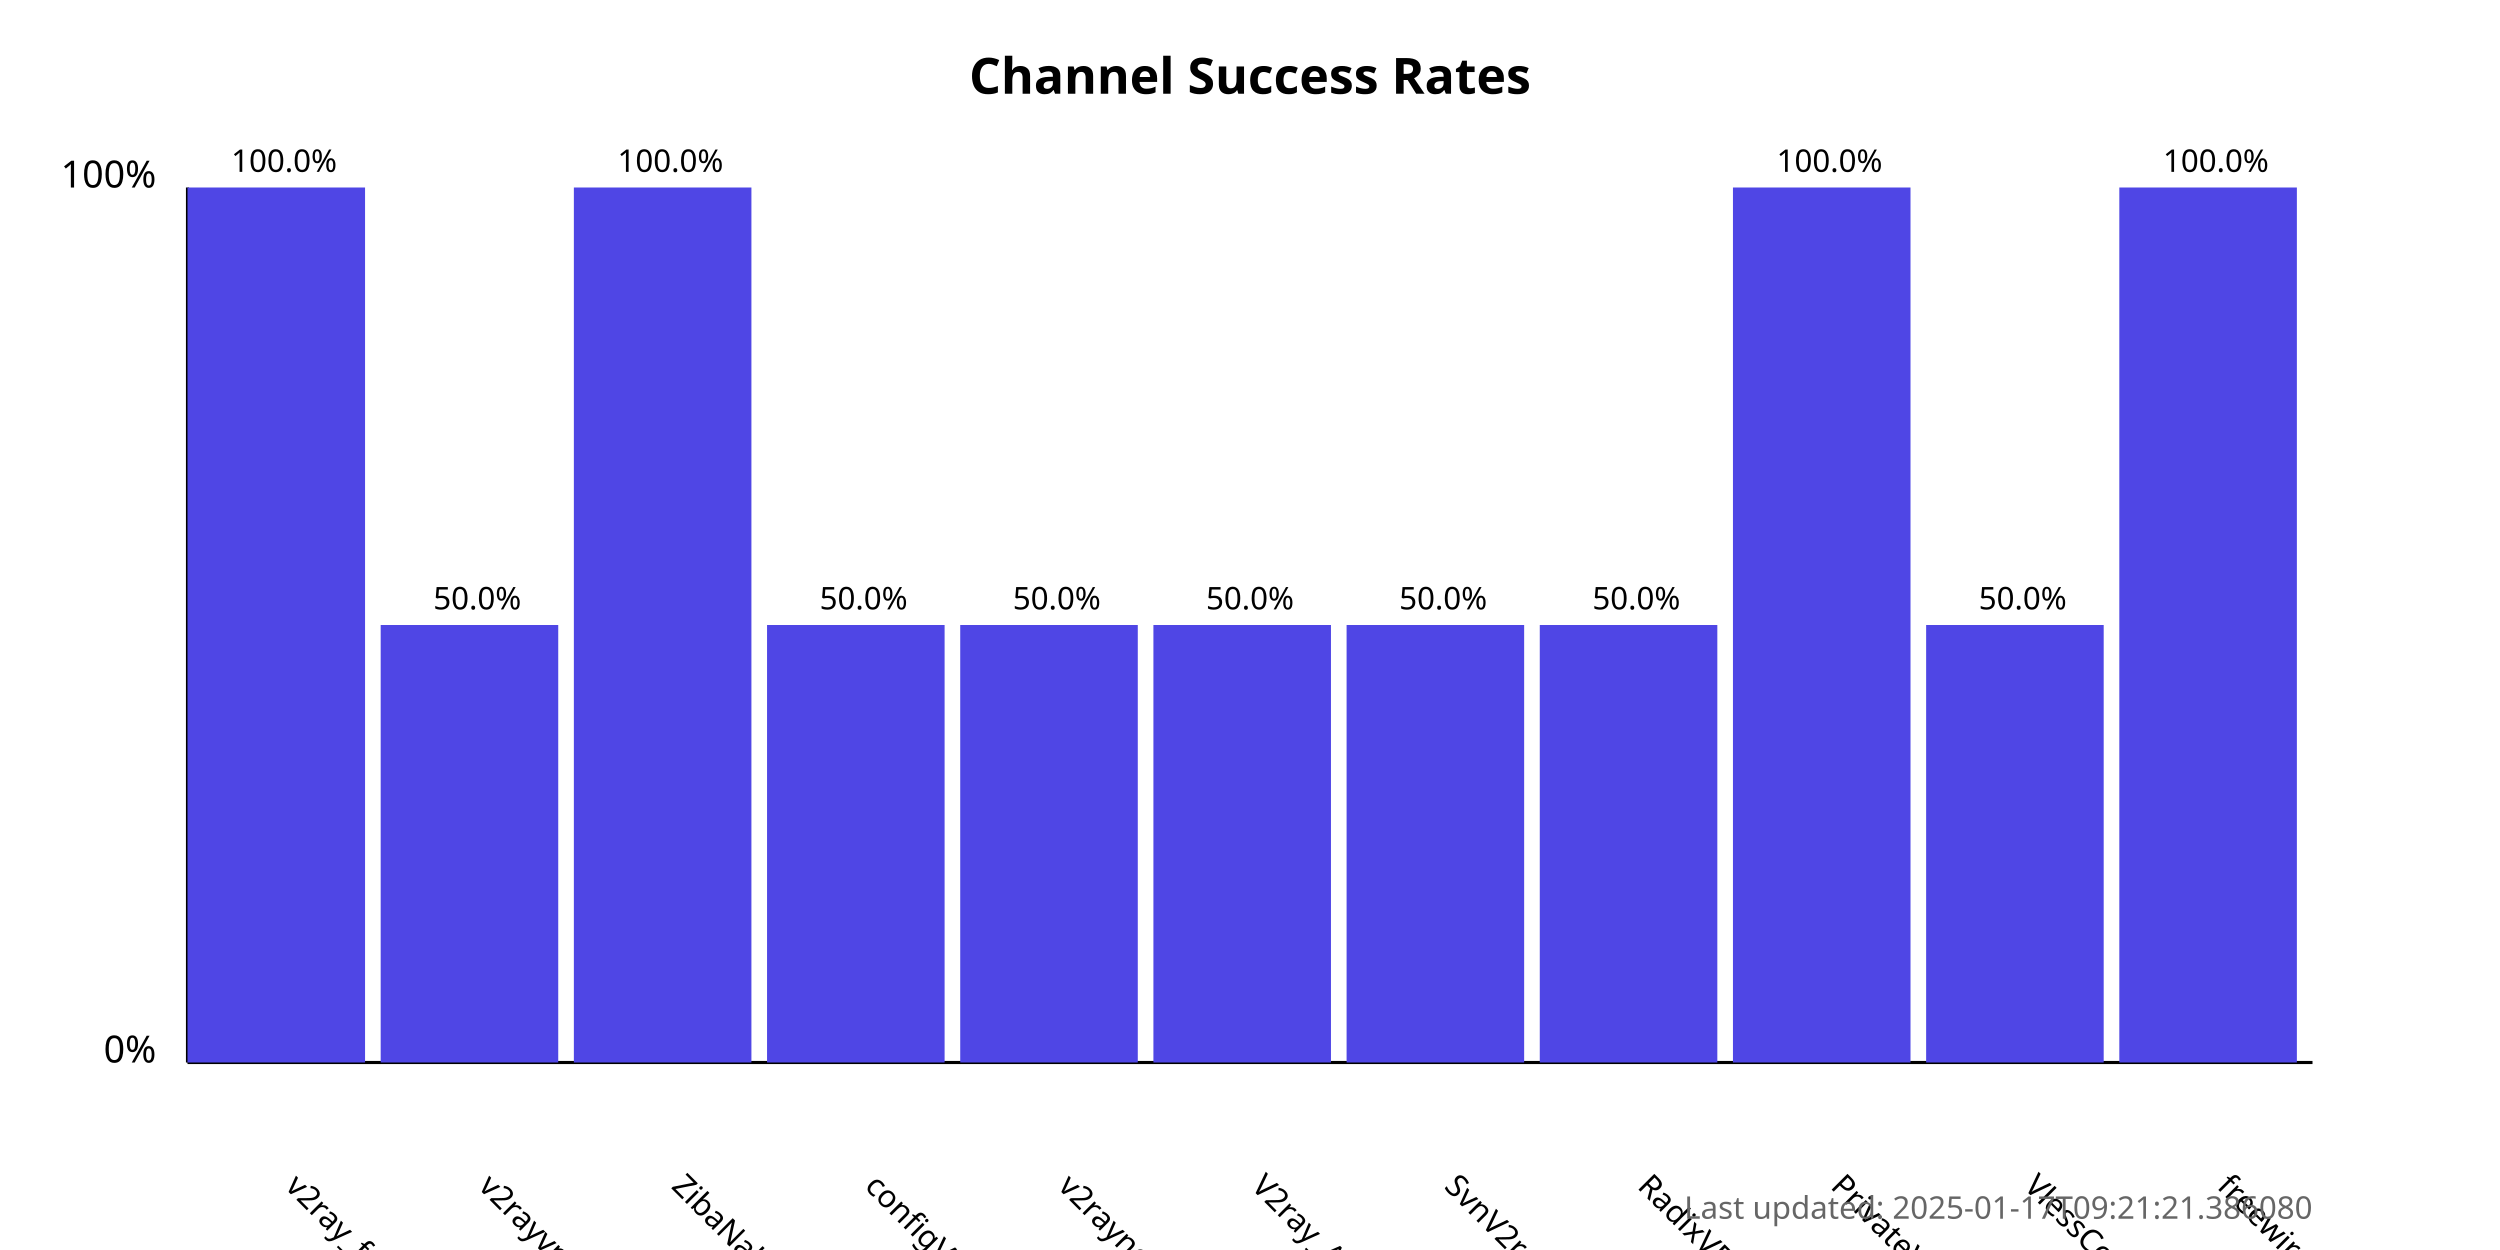
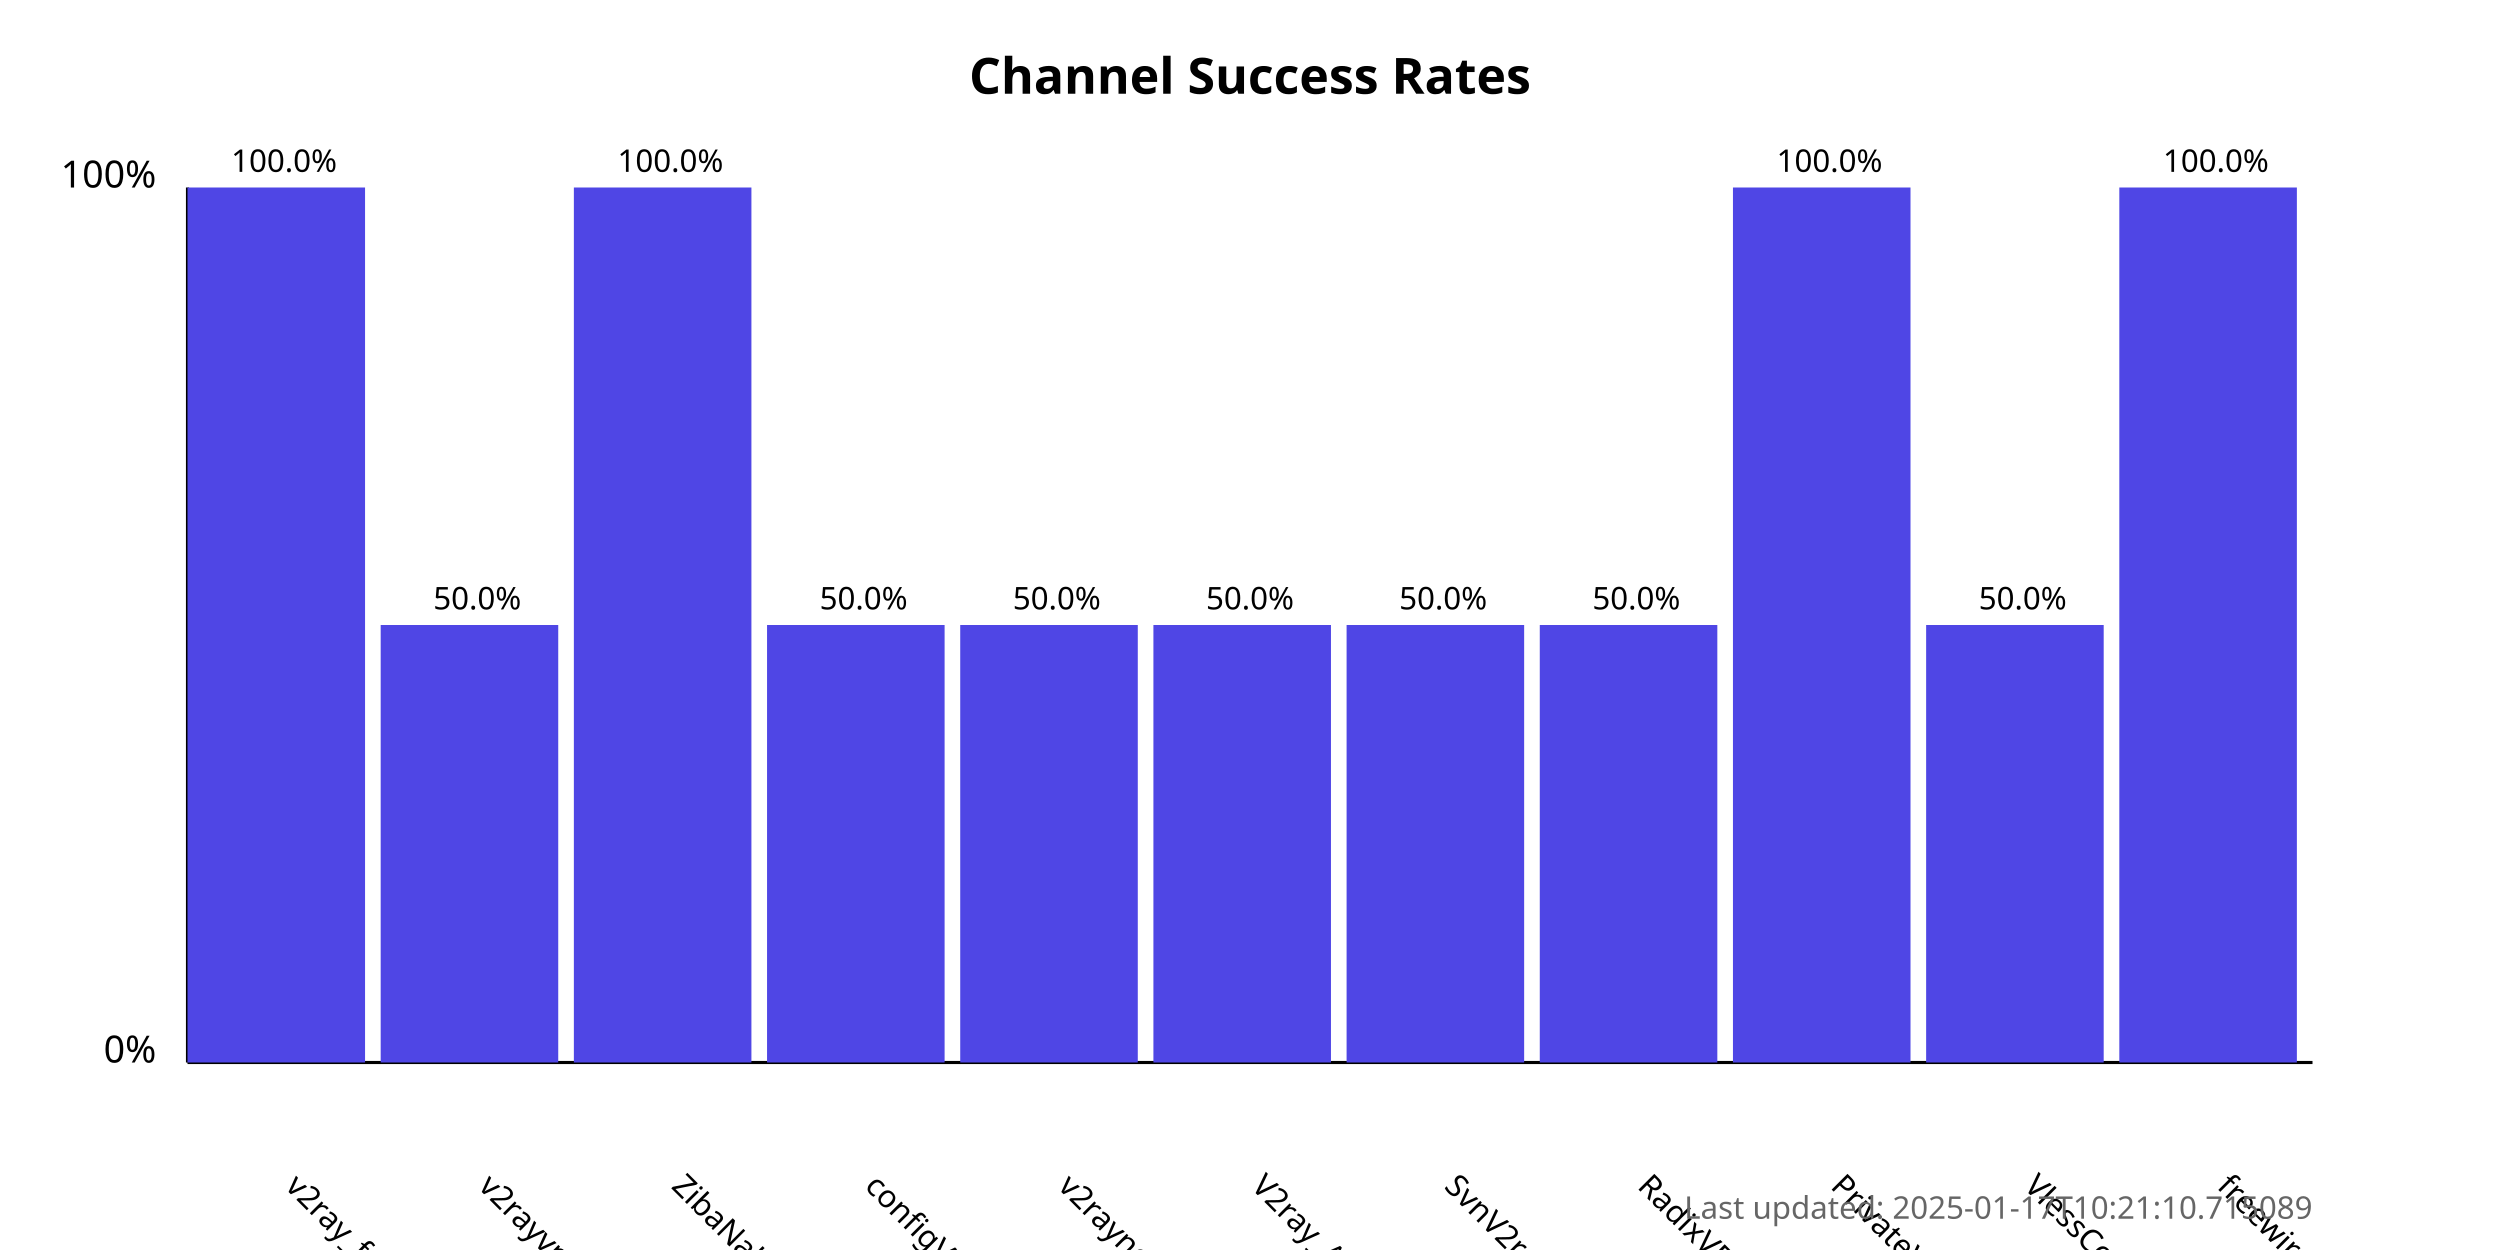
<svg xmlns="http://www.w3.org/2000/svg" width="800" height="400">
  <style>
            .chart-title { font: bold 16px sans-serif; }
            .axis-label { font: 12px sans-serif; }
            .tick-label { font: 10px sans-serif; }
            .bar { fill: #4f46e5; }
            .bar:hover { fill: #6366f1; }
            .timestamp { font: 10px sans-serif; fill: #666; }
        </style>
  <text x="400.0" y="30" text-anchor="middle" class="chart-title">
            Channel Success Rates
        </text>
  <line x1="60" y1="340" x2="60" y2="60" stroke="black" stroke-width="1" />
  <line x1="60" y1="340" x2="740" y2="340" stroke="black" stroke-width="1" />
  <text x="50" y="340" text-anchor="end" class="axis-label">0%</text>
  <text x="50" y="60" text-anchor="end" class="axis-label">100%</text>
  <g>
    <rect x="60" y="60.0" width="56.818" height="280.0" class="bar" />
    <text x="90.909" y="380" transform="rotate(45, 90.90909, 380)" text-anchor="start" class="tick-label">
                v2ray_free_conf
            </text>
    <text x="90.909" y="55.0" text-anchor="middle" class="tick-label">
                100.0%
            </text>
  </g>
  <g>
    <rect x="121.818" y="200.0" width="56.818" height="140.0" class="bar" />
    <text x="152.727" y="380" transform="rotate(45, 152.7273, 380)" text-anchor="start" class="tick-label">
                v2rayvpno
            </text>
    <text x="152.727" y="195.0" text-anchor="middle" class="tick-label">
                50.0%
            </text>
  </g>
  <g>
    <rect x="183.636" y="60.0" width="56.818" height="280.0" class="bar" />
    <text x="214.545" y="380" transform="rotate(45, 214.5455, 380)" text-anchor="start" class="tick-label">
                ZibaNabz
            </text>
    <text x="214.545" y="55.0" text-anchor="middle" class="tick-label">
                100.0%
            </text>
  </g>
  <g>
    <rect x="245.455" y="200.0" width="56.818" height="140.0" class="bar" />
    <text x="276.364" y="380" transform="rotate(45, 276.3636, 380)" text-anchor="start" class="tick-label">
                configV2rayForFree
            </text>
    <text x="276.364" y="195.0" text-anchor="middle" class="tick-label">
                50.0%
            </text>
  </g>
  <g>
    <rect x="307.273" y="200.0" width="56.818" height="140.0" class="bar" />
    <text x="338.182" y="380" transform="rotate(45, 338.1818, 380)" text-anchor="start" class="tick-label">
                v2rayngvpn
            </text>
    <text x="338.182" y="195.0" text-anchor="middle" class="tick-label">
                50.0%
            </text>
  </g>
  <g>
    <rect x="369.091" y="200.0" width="56.818" height="140.0" class="bar" />
    <text x="400.0" y="380" transform="rotate(45, 400.0, 380)" text-anchor="start" class="tick-label">
                V2ray_Alpha
            </text>
    <text x="400.0" y="195.0" text-anchor="middle" class="tick-label">
                50.0%
            </text>
  </g>
  <g>
    <rect x="430.909" y="200.0" width="56.818" height="140.0" class="bar" />
    <text x="461.818" y="380" transform="rotate(45, 461.8182, 380)" text-anchor="start" class="tick-label">
                SvnV2ray
            </text>
    <text x="461.818" y="195.0" text-anchor="middle" class="tick-label">
                50.0%
            </text>
  </g>
  <g>
    <rect x="492.727" y="200.0" width="56.818" height="140.0" class="bar" />
    <text x="523.636" y="380" transform="rotate(45, 523.6364, 380)" text-anchor="start" class="tick-label">
                RadixVPN
            </text>
    <text x="523.636" y="195.0" text-anchor="middle" class="tick-label">
                50.0%
            </text>
  </g>
  <g>
    <rect x="554.545" y="60.0" width="56.818" height="280.0" class="bar" />
    <text x="585.455" y="380" transform="rotate(45, 585.4545, 380)" text-anchor="start" class="tick-label">
                PrivateVPNs
            </text>
    <text x="585.455" y="55.0" text-anchor="middle" class="tick-label">
                100.0%
            </text>
  </g>
  <g>
    <rect x="616.364" y="200.0" width="56.818" height="140.0" class="bar" />
    <text x="647.273" y="380" transform="rotate(45, 647.2727, 380)" text-anchor="start" class="tick-label">
                VlessConfig
            </text>
    <text x="647.273" y="195.0" text-anchor="middle" class="tick-label">
                50.0%
            </text>
  </g>
  <g>
    <rect x="678.182" y="60.0" width="56.818" height="280.0" class="bar" />
    <text x="709.091" y="380" transform="rotate(45, 709.0909, 380)" text-anchor="start" class="tick-label">
                freewireguard
            </text>
    <text x="709.091" y="55.0" text-anchor="middle" class="tick-label">
                100.0%
            </text>
  </g>
  <text x="740" y="390" text-anchor="end" class="timestamp">
-             Last updated: 2025-01-17T09:21:21.386080
+             Last updated: 2025-01-17T10:21:10.715089
        </text>
</svg>
